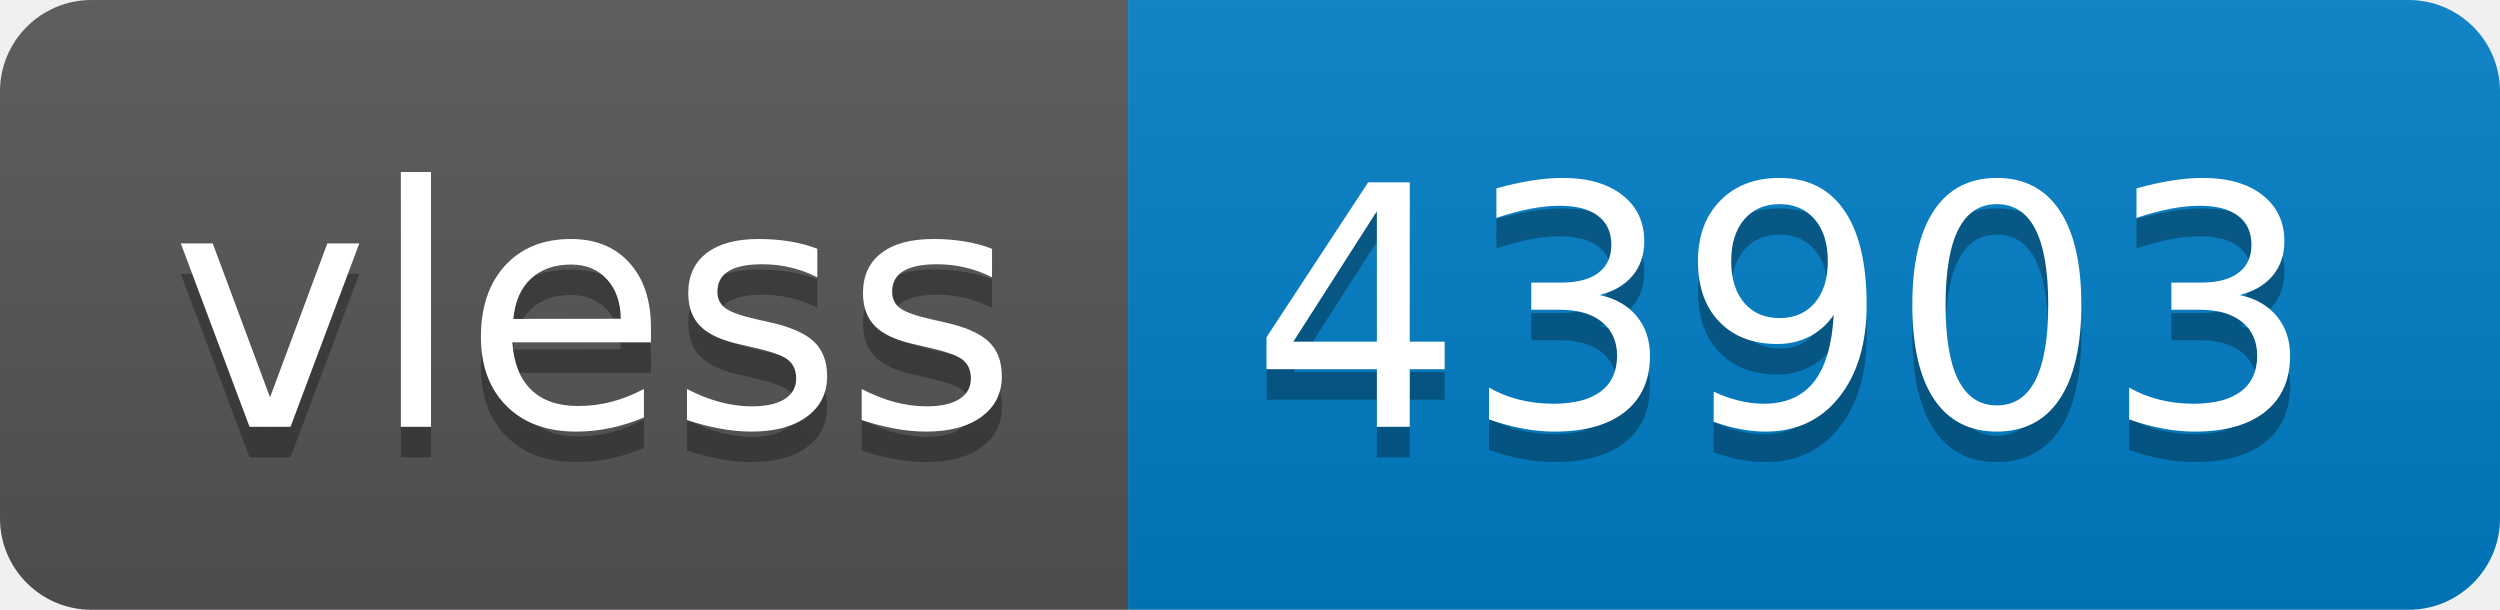
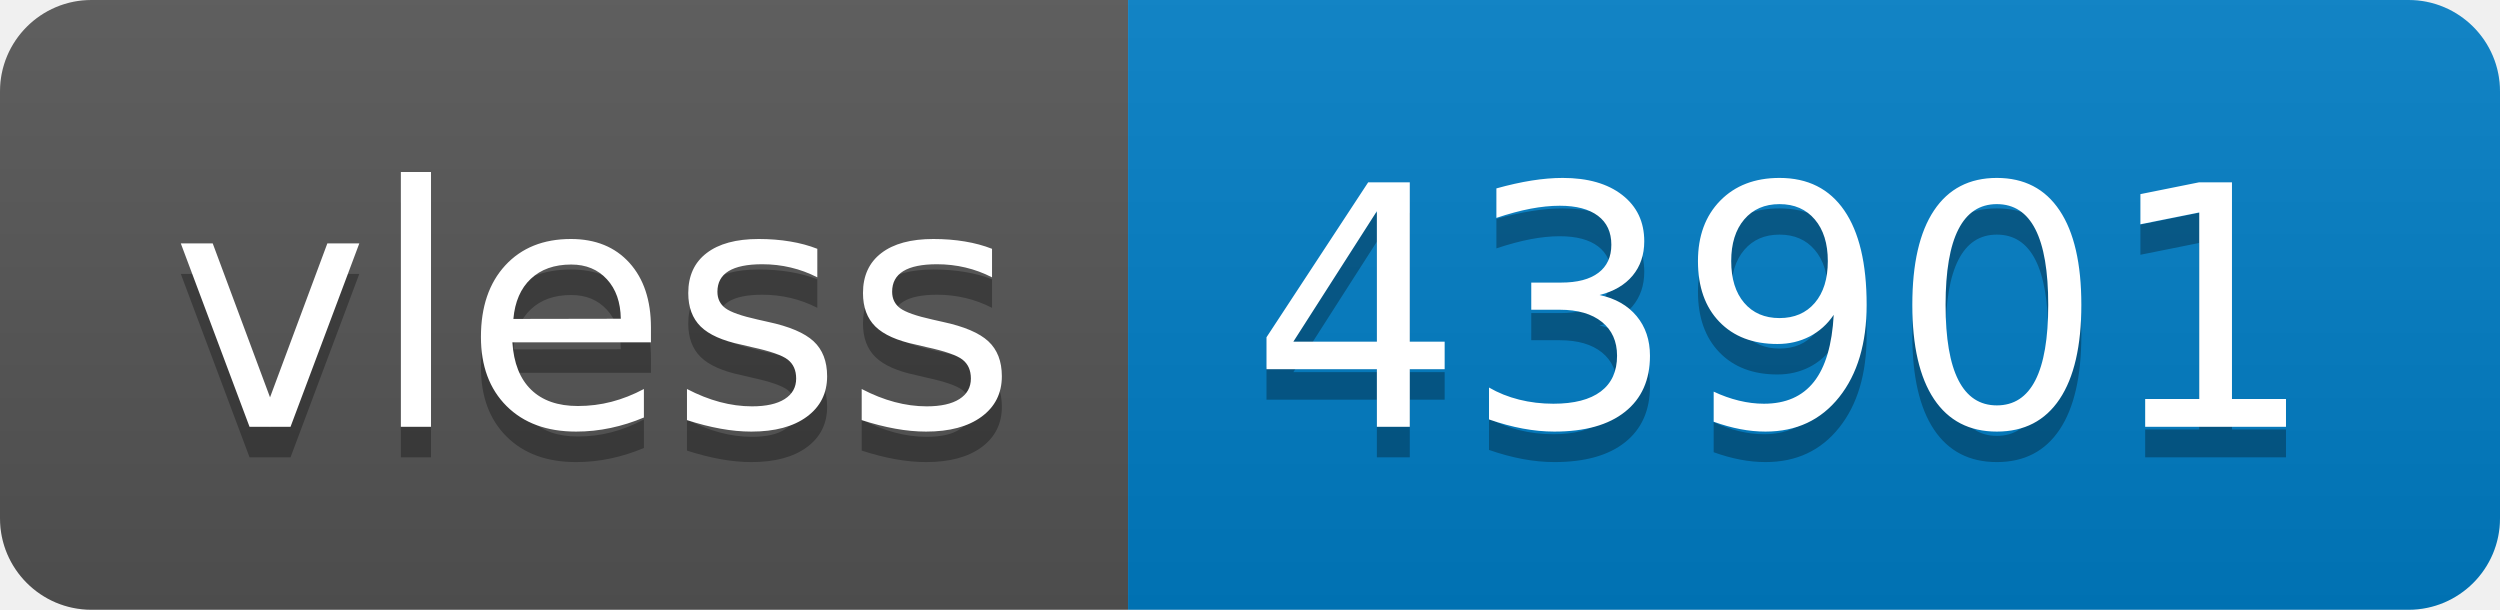
- <svg xmlns="http://www.w3.org/2000/svg" width="82" height="20" role="img" aria-label="vless: 43903">
+ <svg xmlns="http://www.w3.org/2000/svg" width="82" height="20" role="img" aria-label="vless: 43901">
  <linearGradient id="s" x2="0" y2="100%">
    <stop offset="0" stop-color="#bbb" stop-opacity=".1" />
    <stop offset="1" stop-opacity=".1" />
  </linearGradient>
  <clipPath id="r">
    <rect width="82" height="20" rx="3" fill="#fff" />
  </clipPath>
  <g clip-path="url(#r)">
    <rect width="37" height="20" fill="#555" />
    <rect x="37" width="45" height="20" fill="#007ec6" />
    <rect width="82" height="20" fill="url(#s)" />
  </g>
  <g fill="#fff" text-anchor="middle" font-family="Verdana,Geneva,DejaVu Sans,sans-serif" text-rendering="geometricPrecision" font-size="110">
    <text aria-hidden="true" x="195" y="150" fill="#010101" fill-opacity=".3" transform="scale(.1)" textLength="270">vless</text>
    <text x="195" y="140" transform="scale(.1)" fill="#fff" textLength="270">vless</text>
-     <text aria-hidden="true" x="585" y="150" fill="#010101" fill-opacity=".3" transform="scale(.1)" textLength="350">43903</text>
-     <text x="585" y="140" transform="scale(.1)" fill="#fff" textLength="350">43903</text>
+     <text aria-hidden="true" x="585" y="150" fill="#010101" fill-opacity=".3" transform="scale(.1)" textLength="350">43901</text>
+     <text x="585" y="140" transform="scale(.1)" fill="#fff" textLength="350">43901</text>
  </g>
</svg>
